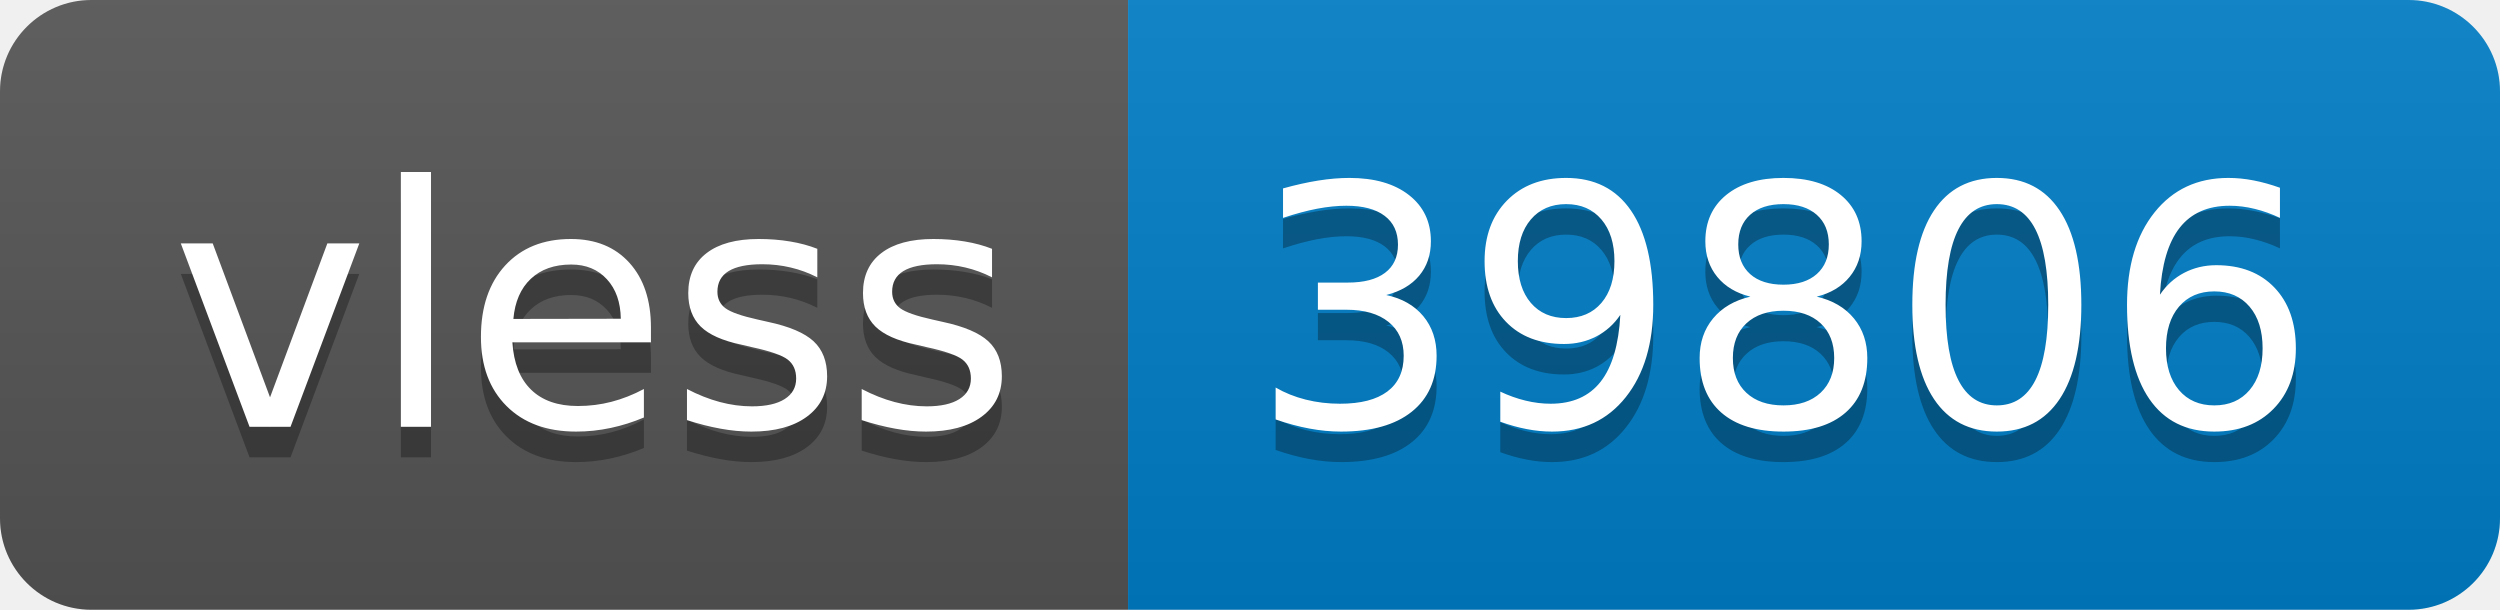
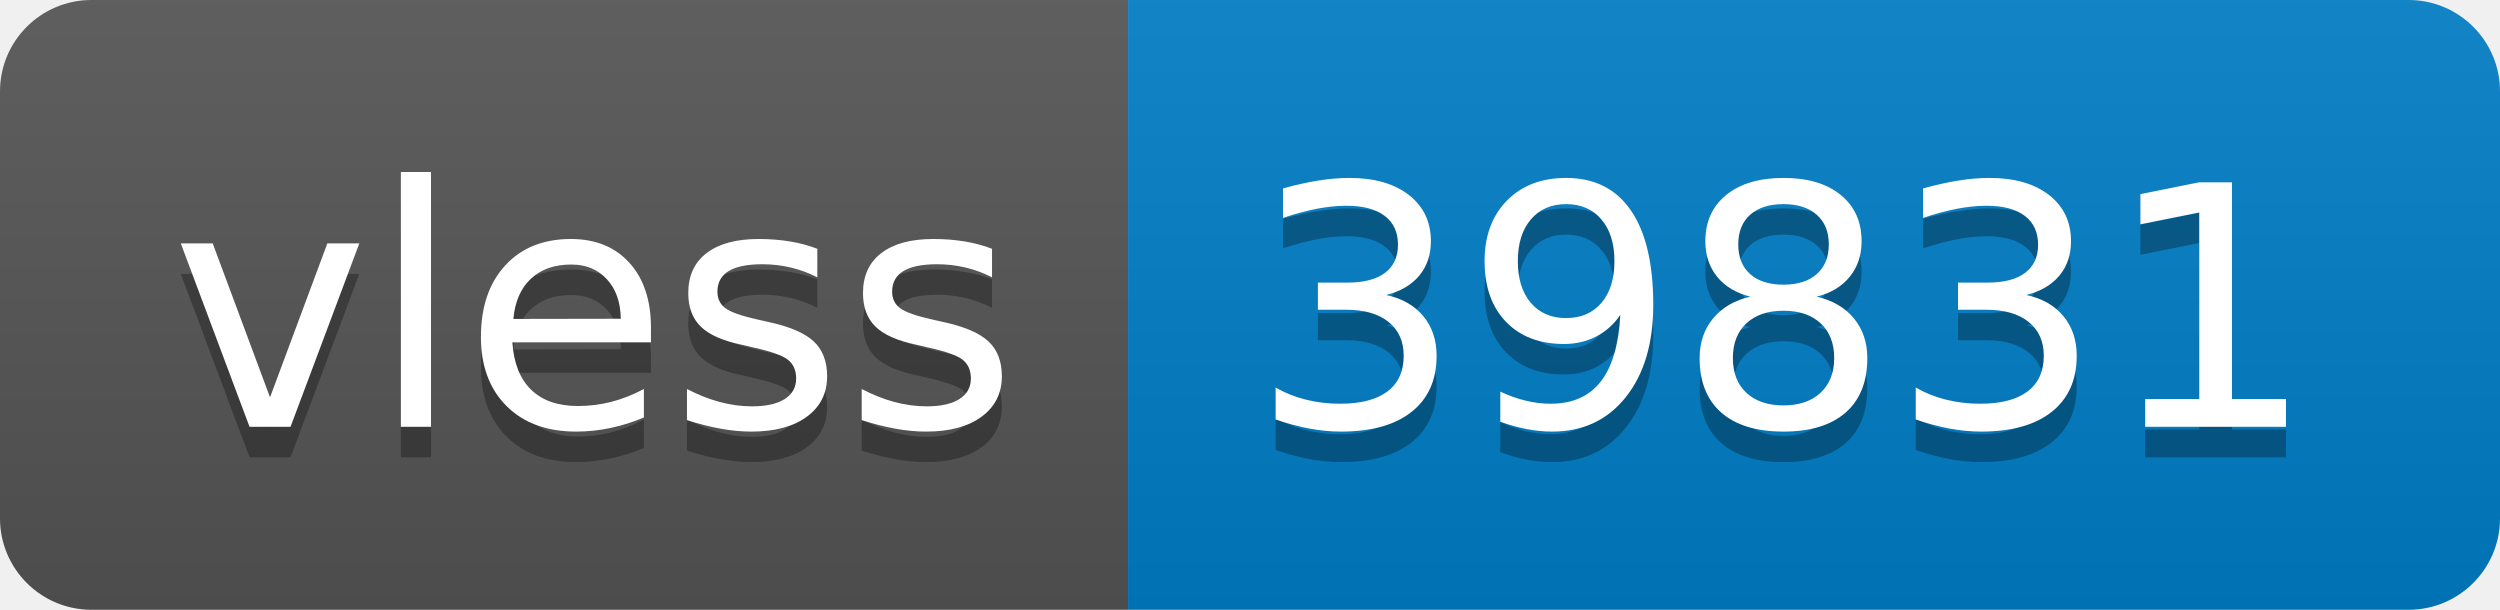
- <svg xmlns="http://www.w3.org/2000/svg" width="82" height="20" role="img" aria-label="vless: 39806">
+ <svg xmlns="http://www.w3.org/2000/svg" width="82" height="20" role="img" aria-label="vless: 39831">
  <linearGradient id="s" x2="0" y2="100%">
    <stop offset="0" stop-color="#bbb" stop-opacity=".1" />
    <stop offset="1" stop-opacity=".1" />
  </linearGradient>
  <clipPath id="r">
    <rect width="82" height="20" rx="3" fill="#fff" />
  </clipPath>
  <g clip-path="url(#r)">
    <rect width="37" height="20" fill="#555" />
    <rect x="37" width="45" height="20" fill="#007ec6" />
    <rect width="82" height="20" fill="url(#s)" />
  </g>
  <g fill="#fff" text-anchor="middle" font-family="Verdana,Geneva,DejaVu Sans,sans-serif" text-rendering="geometricPrecision" font-size="110">
    <text aria-hidden="true" x="195" y="150" fill="#010101" fill-opacity=".3" transform="scale(.1)" textLength="270">vless</text>
    <text x="195" y="140" transform="scale(.1)" fill="#fff" textLength="270">vless</text>
-     <text aria-hidden="true" x="585" y="150" fill="#010101" fill-opacity=".3" transform="scale(.1)" textLength="350">39806</text>
-     <text x="585" y="140" transform="scale(.1)" fill="#fff" textLength="350">39806</text>
+     <text aria-hidden="true" x="585" y="150" fill="#010101" fill-opacity=".3" transform="scale(.1)" textLength="350">39831</text>
+     <text x="585" y="140" transform="scale(.1)" fill="#fff" textLength="350">39831</text>
  </g>
</svg>
